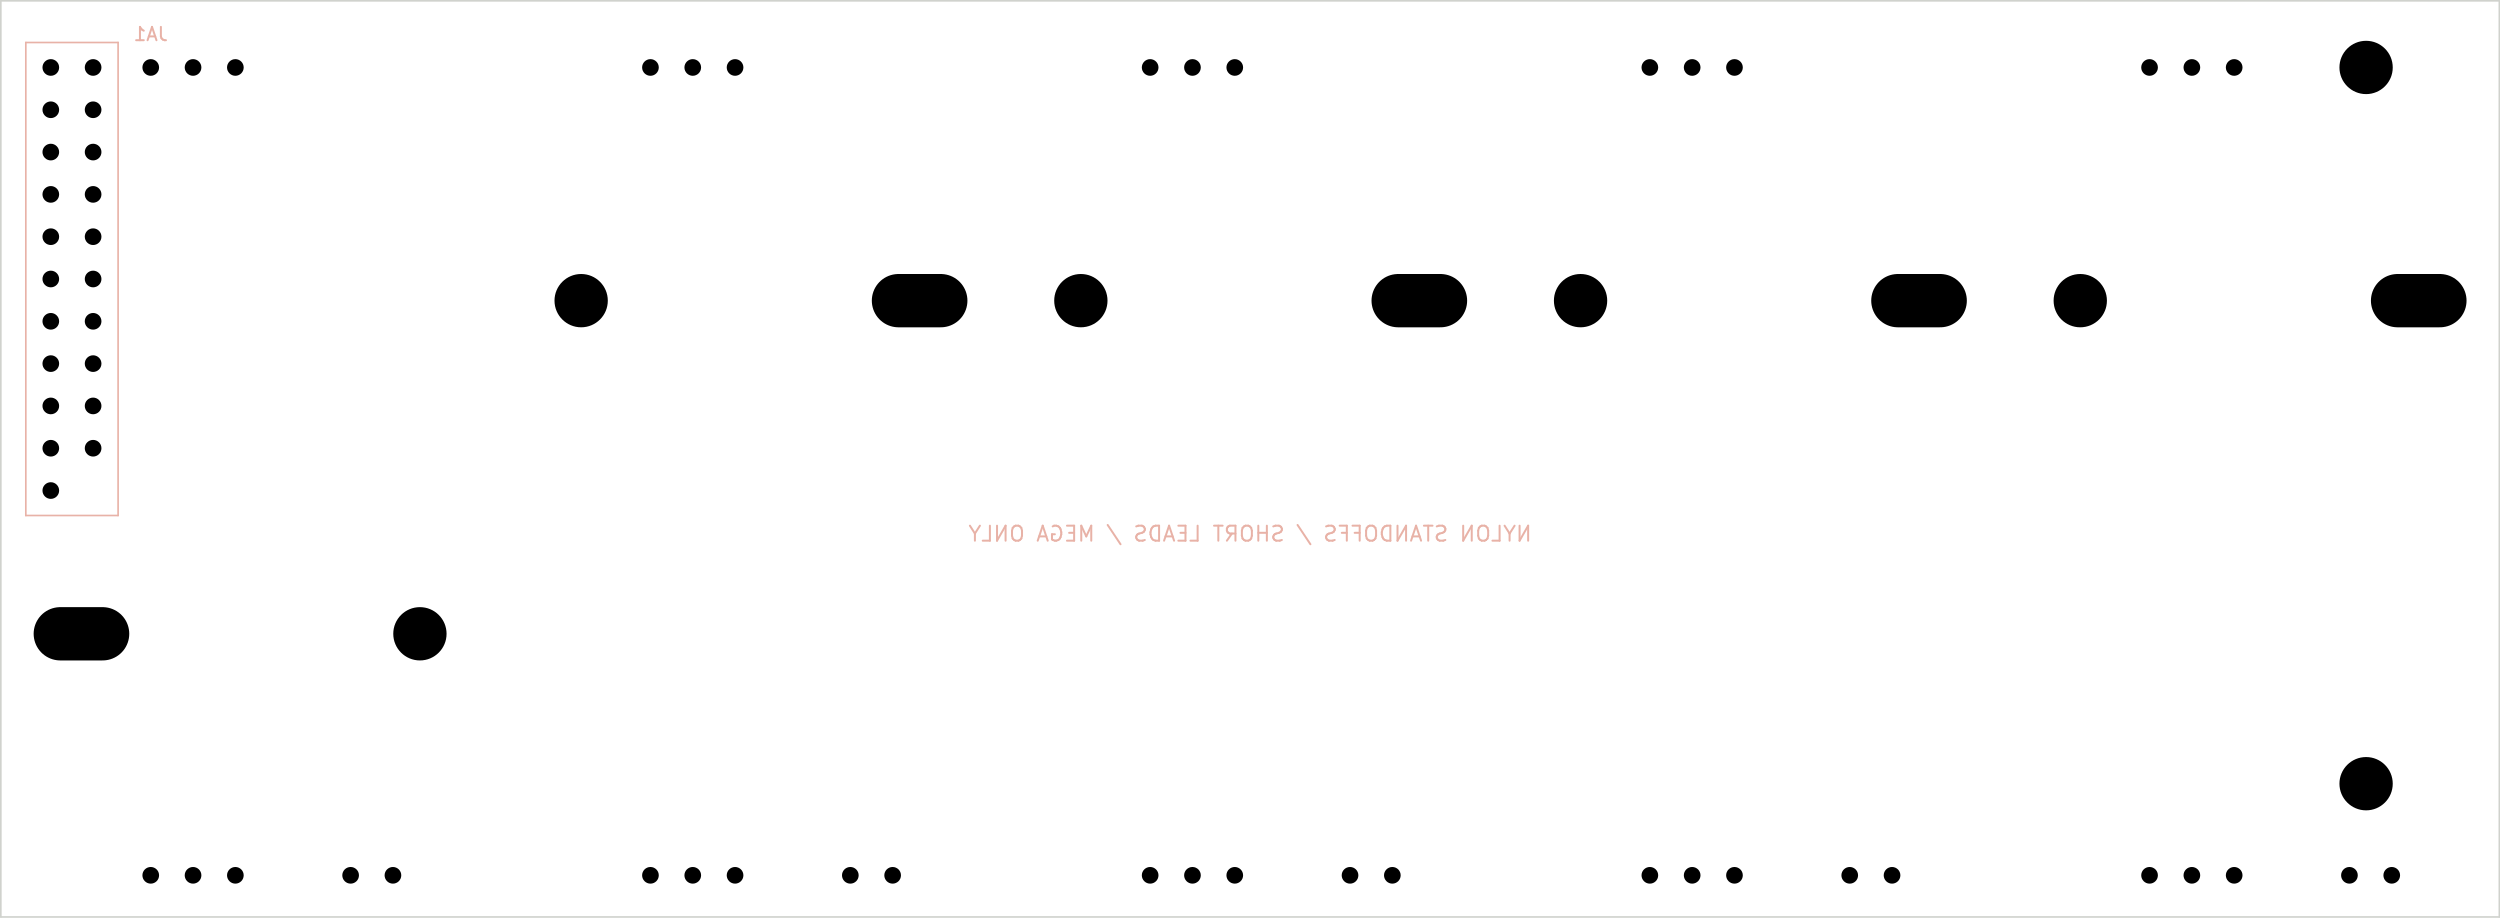
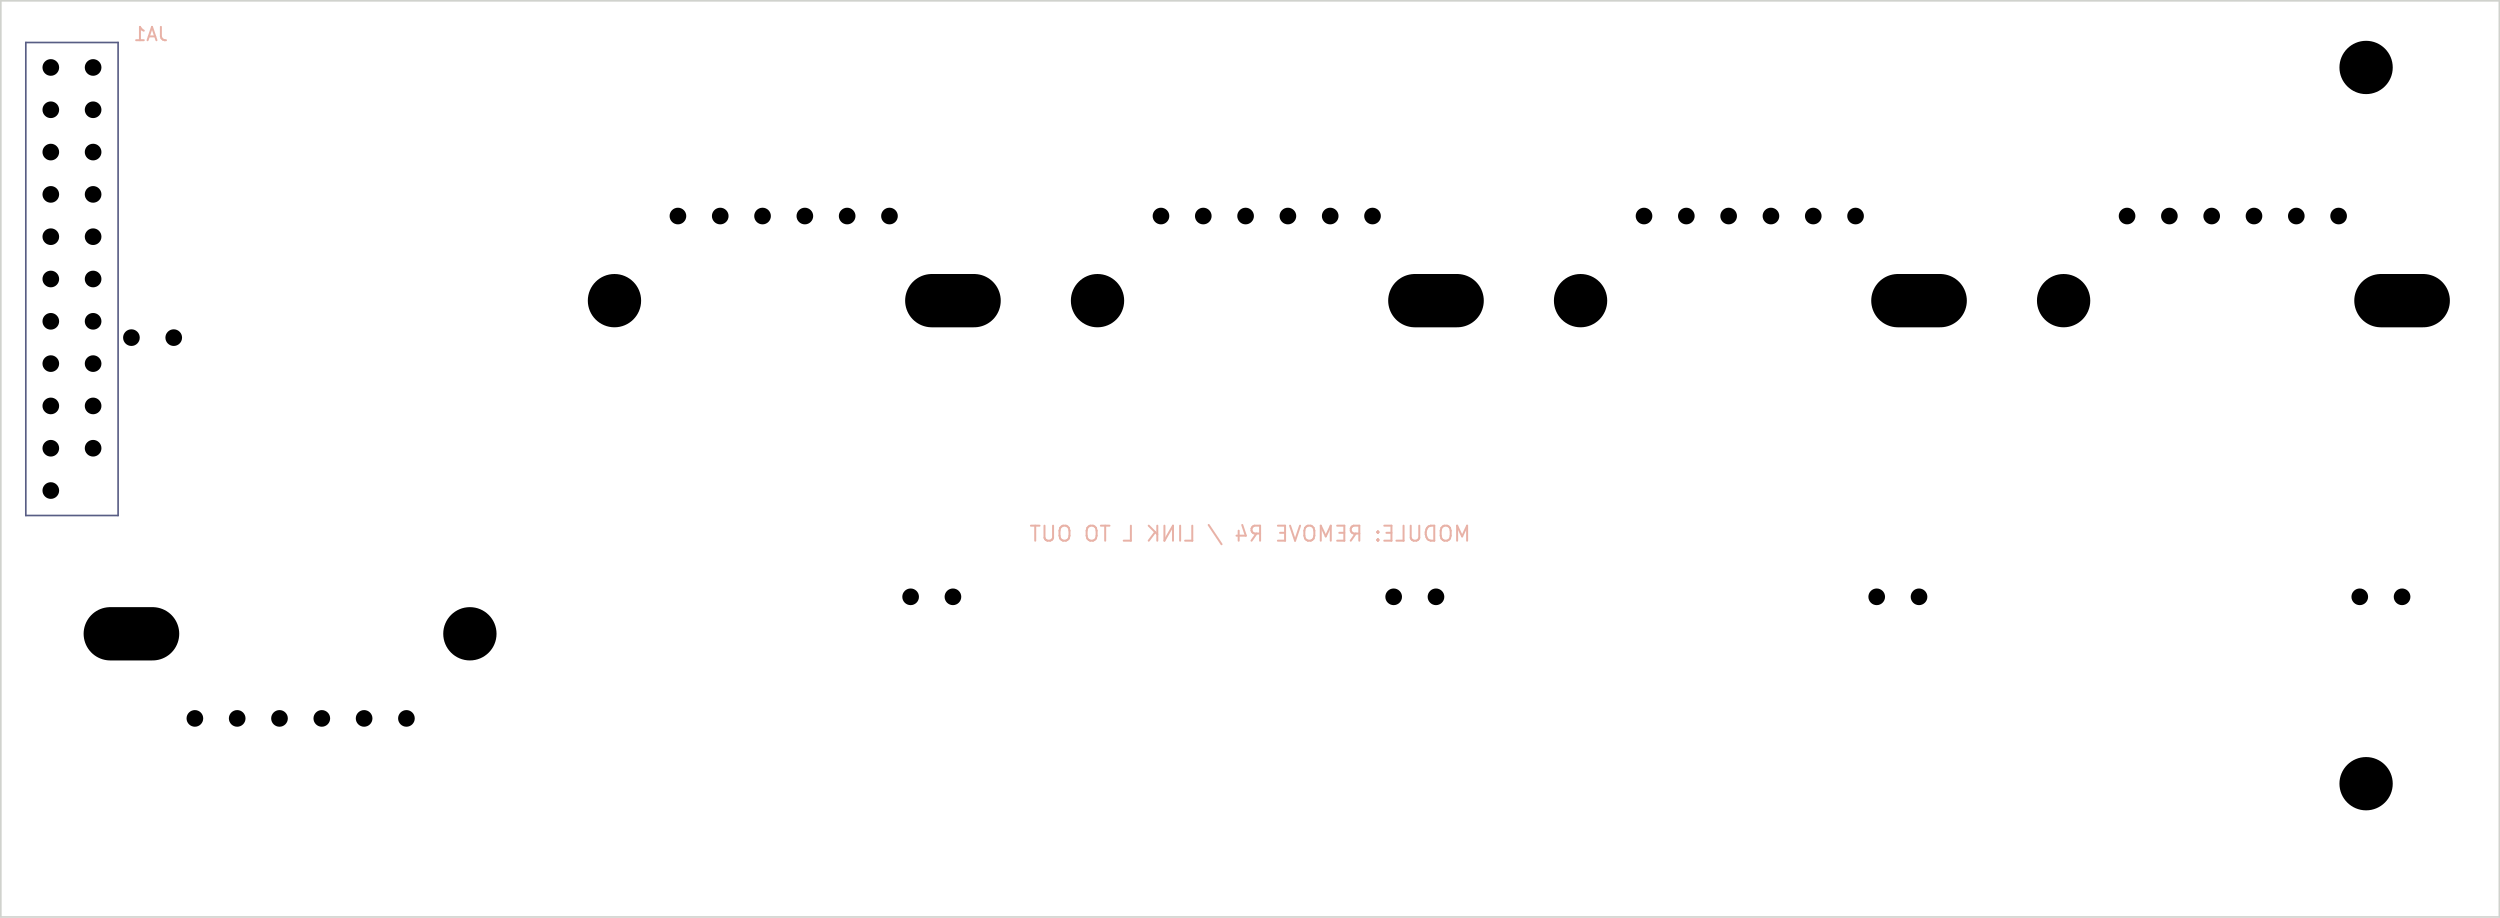
<svg xmlns="http://www.w3.org/2000/svg" version="1.1" width="150.089mm" height="55.093mm" viewBox="0 0 150.089 55.093">
  <g style="fill:#000000; fill-opacity:1;stroke:#000000; stroke-opacity:1; stroke-linecap:round; stroke-linejoin:round;" transform="translate(0 0) scale(1 1)">
</g>
+   <g style="fill:none;  stroke:#585D84; stroke-width:0.1; stroke-opacity:1;  stroke-linecap:round; stroke-linejoin:round;">
+     <path d="M1.55 2.55 L7.09 2.55 " />
+     <path d="M1.55 30.95 L1.55 2.55 " />
+     <path d="M7.09 2.55 L7.09 30.95 " />
+     <path d="M7.09 30.95 L1.55 30.95 " />
+   </g>
  <g style="fill:none;  stroke:#E8B2A7; stroke-width:0.12; stroke-opacity:1;  stroke-linecap:round; stroke-linejoin:round;">
-     <text x="75.05" y="32.5" transform="scale(-1 1) translate(-150.1 0)" textLength="33.994" font-size="1.2" lengthAdjust="spacingAndGlyphs" text-anchor="middle" opacity="0" stroke-opacity="0">NYLON STANDOFFS / SHORT LEADS / MEGA ONLY</text>
+     <text x="75.05" y="32.5" transform="scale(-1 1) translate(-150.1 0)" textLength="26.666" font-size="1.2" lengthAdjust="spacingAndGlyphs" text-anchor="middle" opacity="0" stroke-opacity="0">MODULE: REMOVE R4 / LINK L TO OUT</text>
    <g class="stroked-text">
-       <path d="M91.743 32.46 L91.743 31.56 " />
-       <path d="M91.743 31.56 L91.229 32.46 " />
-       <path d="M91.229 32.46 L91.229 31.56 " />
-       <path d="M90.629 32.032 L90.629 32.46 " />
-       <path d="M90.929 31.56 L90.629 32.032 " />
-       <path d="M90.629 32.032 L90.329 31.56 " />
-       <path d="M89.6 32.46 L90.029 32.46 " />
-       <path d="M90.029 32.46 L90.029 31.56 " />
-       <path d="M89.129 31.56 L88.957 31.56 " />
-       <path d="M88.957 31.56 L88.871 31.603 " />
-       <path d="M88.871 31.603 L88.786 31.689 " />
-       <path d="M88.786 31.689 L88.743 31.86 " />
-       <path d="M88.743 31.86 L88.743 32.16 " />
-       <path d="M88.743 32.16 L88.786 32.331 " />
-       <path d="M88.786 32.331 L88.871 32.417 " />
-       <path d="M88.871 32.417 L88.957 32.46 " />
-       <path d="M88.957 32.46 L89.129 32.46 " />
-       <path d="M89.129 32.46 L89.214 32.417 " />
-       <path d="M89.214 32.417 L89.3 32.331 " />
-       <path d="M89.3 32.331 L89.343 32.16 " />
-       <path d="M89.343 32.16 L89.343 31.86 " />
-       <path d="M89.343 31.86 L89.3 31.689 " />
-       <path d="M89.3 31.689 L89.214 31.603 " />
-       <path d="M89.214 31.603 L89.129 31.56 " />
-       <path d="M88.357 32.46 L88.357 31.56 " />
-       <path d="M88.357 31.56 L87.843 32.46 " />
-       <path d="M87.843 32.46 L87.843 31.56 " />
-       <path d="M86.771 32.417 L86.643 32.46 " />
-       <path d="M86.643 32.46 L86.429 32.46 " />
-       <path d="M86.429 32.46 L86.343 32.417 " />
-       <path d="M86.343 32.417 L86.3 32.374 " />
-       <path d="M86.3 32.374 L86.257 32.289 " />
-       <path d="M86.257 32.289 L86.257 32.203 " />
-       <path d="M86.257 32.203 L86.3 32.117 " />
-       <path d="M86.3 32.117 L86.343 32.074 " />
-       <path d="M86.343 32.074 L86.429 32.032 " />
-       <path d="M86.429 32.032 L86.6 31.989 " />
-       <path d="M86.6 31.989 L86.686 31.946 " />
-       <path d="M86.686 31.946 L86.729 31.903 " />
-       <path d="M86.729 31.903 L86.771 31.817 " />
-       <path d="M86.771 31.817 L86.771 31.732 " />
-       <path d="M86.771 31.732 L86.729 31.646 " />
-       <path d="M86.729 31.646 L86.686 31.603 " />
-       <path d="M86.686 31.603 L86.6 31.56 " />
-       <path d="M86.6 31.56 L86.386 31.56 " />
-       <path d="M86.386 31.56 L86.257 31.603 " />
-       <path d="M86 31.56 L85.486 31.56 " />
-       <path d="M85.743 32.46 L85.743 31.56 " />
-       <path d="M85.229 32.203 L84.8 32.203 " />
-       <path d="M85.314 32.46 L85.014 31.56 " />
-       <path d="M85.014 31.56 L84.714 32.46 " />
-       <path d="M84.414 32.46 L84.414 31.56 " />
-       <path d="M84.414 31.56 L83.9 32.46 " />
-       <path d="M83.9 32.46 L83.9 31.56 " />
-       <path d="M83.471 32.46 L83.471 31.56 " />
-       <path d="M83.471 31.56 L83.257 31.56 " />
-       <path d="M83.257 31.56 L83.129 31.603 " />
-       <path d="M83.129 31.603 L83.043 31.689 " />
-       <path d="M83.043 31.689 L83 31.774 " />
-       <path d="M83 31.774 L82.957 31.946 " />
-       <path d="M82.957 31.946 L82.957 32.074 " />
-       <path d="M82.957 32.074 L83 32.246 " />
-       <path d="M83 32.246 L83.043 32.331 " />
-       <path d="M83.043 32.331 L83.129 32.417 " />
-       <path d="M83.129 32.417 L83.257 32.46 " />
-       <path d="M83.257 32.46 L83.471 32.46 " />
-       <path d="M82.4 31.56 L82.229 31.56 " />
-       <path d="M82.229 31.56 L82.143 31.603 " />
-       <path d="M82.143 31.603 L82.057 31.689 " />
-       <path d="M82.057 31.689 L82.014 31.86 " />
-       <path d="M82.014 31.86 L82.014 32.16 " />
-       <path d="M82.014 32.16 L82.057 32.331 " />
-       <path d="M82.057 32.331 L82.143 32.417 " />
-       <path d="M82.143 32.417 L82.229 32.46 " />
-       <path d="M82.229 32.46 L82.4 32.46 " />
-       <path d="M82.4 32.46 L82.486 32.417 " />
-       <path d="M82.486 32.417 L82.571 32.331 " />
-       <path d="M82.571 32.331 L82.614 32.16 " />
-       <path d="M82.614 32.16 L82.614 31.86 " />
-       <path d="M82.614 31.86 L82.571 31.689 " />
-       <path d="M82.571 31.689 L82.486 31.603 " />
-       <path d="M82.486 31.603 L82.4 31.56 " />
-       <path d="M81.329 31.989 L81.629 31.989 " />
-       <path d="M81.629 32.46 L81.629 31.56 " />
-       <path d="M81.629 31.56 L81.2 31.56 " />
-       <path d="M80.557 31.989 L80.857 31.989 " />
-       <path d="M80.857 32.46 L80.857 31.56 " />
-       <path d="M80.857 31.56 L80.429 31.56 " />
-       <path d="M80.129 32.417 L80 32.46 " />
-       <path d="M80 32.46 L79.786 32.46 " />
-       <path d="M79.786 32.46 L79.7 32.417 " />
-       <path d="M79.7 32.417 L79.657 32.374 " />
-       <path d="M79.657 32.374 L79.614 32.289 " />
-       <path d="M79.614 32.289 L79.614 32.203 " />
-       <path d="M79.614 32.203 L79.657 32.117 " />
-       <path d="M79.657 32.117 L79.7 32.074 " />
-       <path d="M79.7 32.074 L79.786 32.032 " />
-       <path d="M79.786 32.032 L79.957 31.989 " />
-       <path d="M79.957 31.989 L80.043 31.946 " />
-       <path d="M80.043 31.946 L80.086 31.903 " />
-       <path d="M80.086 31.903 L80.129 31.817 " />
-       <path d="M80.129 31.817 L80.129 31.732 " />
-       <path d="M80.129 31.732 L80.086 31.646 " />
-       <path d="M80.086 31.646 L80.043 31.603 " />
-       <path d="M80.043 31.603 L79.957 31.56 " />
-       <path d="M79.957 31.56 L79.743 31.56 " />
-       <path d="M79.743 31.56 L79.614 31.603 " />
-       <path d="M77.9 31.517 L78.671 32.674 " />
-       <path d="M76.957 32.417 L76.829 32.46 " />
-       <path d="M76.829 32.46 L76.614 32.46 " />
-       <path d="M76.614 32.46 L76.529 32.417 " />
-       <path d="M76.529 32.417 L76.486 32.374 " />
-       <path d="M76.486 32.374 L76.443 32.289 " />
-       <path d="M76.443 32.289 L76.443 32.203 " />
-       <path d="M76.443 32.203 L76.486 32.117 " />
-       <path d="M76.486 32.117 L76.529 32.074 " />
-       <path d="M76.529 32.074 L76.614 32.032 " />
-       <path d="M76.614 32.032 L76.786 31.989 " />
-       <path d="M76.786 31.989 L76.871 31.946 " />
-       <path d="M76.871 31.946 L76.914 31.903 " />
-       <path d="M76.914 31.903 L76.957 31.817 " />
-       <path d="M76.957 31.817 L76.957 31.732 " />
-       <path d="M76.957 31.732 L76.914 31.646 " />
-       <path d="M76.914 31.646 L76.871 31.603 " />
-       <path d="M76.871 31.603 L76.786 31.56 " />
-       <path d="M76.786 31.56 L76.571 31.56 " />
-       <path d="M76.571 31.56 L76.443 31.603 " />
-       <path d="M76.057 32.46 L76.057 31.56 " />
-       <path d="M76.057 31.989 L75.543 31.989 " />
-       <path d="M75.543 32.46 L75.543 31.56 " />
-       <path d="M74.943 31.56 L74.771 31.56 " />
-       <path d="M74.771 31.56 L74.686 31.603 " />
-       <path d="M74.686 31.603 L74.6 31.689 " />
-       <path d="M74.6 31.689 L74.557 31.86 " />
-       <path d="M74.557 31.86 L74.557 32.16 " />
-       <path d="M74.557 32.16 L74.6 32.331 " />
-       <path d="M74.6 32.331 L74.686 32.417 " />
-       <path d="M74.686 32.417 L74.771 32.46 " />
-       <path d="M74.771 32.46 L74.943 32.46 " />
-       <path d="M74.943 32.46 L75.029 32.417 " />
-       <path d="M75.029 32.417 L75.114 32.331 " />
-       <path d="M75.114 32.331 L75.157 32.16 " />
-       <path d="M75.157 32.16 L75.157 31.86 " />
-       <path d="M75.157 31.86 L75.114 31.689 " />
-       <path d="M75.114 31.689 L75.029 31.603 " />
-       <path d="M75.029 31.603 L74.943 31.56 " />
-       <path d="M73.657 32.46 L73.957 32.032 " />
-       <path d="M74.171 32.46 L74.171 31.56 " />
-       <path d="M74.171 31.56 L73.829 31.56 " />
-       <path d="M73.829 31.56 L73.743 31.603 " />
-       <path d="M73.743 31.603 L73.7 31.646 " />
-       <path d="M73.7 31.646 L73.657 31.732 " />
-       <path d="M73.657 31.732 L73.657 31.86 " />
-       <path d="M73.657 31.86 L73.7 31.946 " />
-       <path d="M73.7 31.946 L73.743 31.989 " />
-       <path d="M73.743 31.989 L73.829 32.032 " />
-       <path d="M73.829 32.032 L74.171 32.032 " />
-       <path d="M73.4 31.56 L72.886 31.56 " />
-       <path d="M73.143 32.46 L73.143 31.56 " />
-       <path d="M71.471 32.46 L71.9 32.46 " />
-       <path d="M71.9 32.46 L71.9 31.56 " />
-       <path d="M71.171 31.989 L70.871 31.989 " />
-       <path d="M70.743 32.46 L71.171 32.46 " />
-       <path d="M71.171 32.46 L71.171 31.56 " />
-       <path d="M71.171 31.56 L70.743 31.56 " />
-       <path d="M70.4 32.203 L69.971 32.203 " />
-       <path d="M70.486 32.46 L70.186 31.56 " />
-       <path d="M70.186 31.56 L69.886 32.46 " />
-       <path d="M69.586 32.46 L69.586 31.56 " />
-       <path d="M69.586 31.56 L69.371 31.56 " />
-       <path d="M69.371 31.56 L69.243 31.603 " />
-       <path d="M69.243 31.603 L69.157 31.689 " />
-       <path d="M69.157 31.689 L69.114 31.774 " />
-       <path d="M69.114 31.774 L69.071 31.946 " />
-       <path d="M69.071 31.946 L69.071 32.074 " />
-       <path d="M69.071 32.074 L69.114 32.246 " />
-       <path d="M69.114 32.246 L69.157 32.331 " />
-       <path d="M69.157 32.331 L69.243 32.417 " />
-       <path d="M69.243 32.417 L69.371 32.46 " />
-       <path d="M69.371 32.46 L69.586 32.46 " />
-       <path d="M68.729 32.417 L68.6 32.46 " />
-       <path d="M68.6 32.46 L68.386 32.46 " />
-       <path d="M68.386 32.46 L68.3 32.417 " />
-       <path d="M68.3 32.417 L68.257 32.374 " />
-       <path d="M68.257 32.374 L68.214 32.289 " />
-       <path d="M68.214 32.289 L68.214 32.203 " />
-       <path d="M68.214 32.203 L68.257 32.117 " />
-       <path d="M68.257 32.117 L68.3 32.074 " />
-       <path d="M68.3 32.074 L68.386 32.032 " />
-       <path d="M68.386 32.032 L68.557 31.989 " />
-       <path d="M68.557 31.989 L68.643 31.946 " />
-       <path d="M68.643 31.946 L68.686 31.903 " />
-       <path d="M68.686 31.903 L68.729 31.817 " />
-       <path d="M68.729 31.817 L68.729 31.732 " />
-       <path d="M68.729 31.732 L68.686 31.646 " />
-       <path d="M68.686 31.646 L68.643 31.603 " />
-       <path d="M68.643 31.603 L68.557 31.56 " />
-       <path d="M68.557 31.56 L68.343 31.56 " />
-       <path d="M68.343 31.56 L68.214 31.603 " />
-       <path d="M66.5 31.517 L67.271 32.674 " />
-       <path d="M65.514 32.46 L65.514 31.56 " />
-       <path d="M65.514 31.56 L65.214 32.203 " />
-       <path d="M65.214 32.203 L64.914 31.56 " />
-       <path d="M64.914 31.56 L64.914 32.46 " />
-       <path d="M64.486 31.989 L64.186 31.989 " />
-       <path d="M64.057 32.46 L64.486 32.46 " />
-       <path d="M64.486 32.46 L64.486 31.56 " />
-       <path d="M64.486 31.56 L64.057 31.56 " />
-       <path d="M63.2 31.603 L63.286 31.56 " />
-       <path d="M63.286 31.56 L63.414 31.56 " />
-       <path d="M63.414 31.56 L63.543 31.603 " />
-       <path d="M63.543 31.603 L63.629 31.689 " />
-       <path d="M63.629 31.689 L63.671 31.774 " />
-       <path d="M63.671 31.774 L63.714 31.946 " />
-       <path d="M63.714 31.946 L63.714 32.074 " />
-       <path d="M63.714 32.074 L63.671 32.246 " />
-       <path d="M63.671 32.246 L63.629 32.331 " />
-       <path d="M63.629 32.331 L63.543 32.417 " />
-       <path d="M63.543 32.417 L63.414 32.46 " />
-       <path d="M63.414 32.46 L63.329 32.46 " />
-       <path d="M63.329 32.46 L63.2 32.417 " />
-       <path d="M63.2 32.417 L63.157 32.374 " />
-       <path d="M63.157 32.374 L63.157 32.074 " />
-       <path d="M63.157 32.074 L63.329 32.074 " />
-       <path d="M62.814 32.203 L62.386 32.203 " />
-       <path d="M62.9 32.46 L62.6 31.56 " />
-       <path d="M62.6 31.56 L62.3 32.46 " />
-       <path d="M61.143 31.56 L60.971 31.56 " />
-       <path d="M60.971 31.56 L60.886 31.603 " />
-       <path d="M60.886 31.603 L60.8 31.689 " />
-       <path d="M60.8 31.689 L60.757 31.86 " />
-       <path d="M60.757 31.86 L60.757 32.16 " />
-       <path d="M60.757 32.16 L60.8 32.331 " />
-       <path d="M60.8 32.331 L60.886 32.417 " />
-       <path d="M60.886 32.417 L60.971 32.46 " />
-       <path d="M60.971 32.46 L61.143 32.46 " />
-       <path d="M61.143 32.46 L61.229 32.417 " />
-       <path d="M61.229 32.417 L61.314 32.331 " />
-       <path d="M61.314 32.331 L61.357 32.16 " />
-       <path d="M61.357 32.16 L61.357 31.86 " />
-       <path d="M61.357 31.86 L61.314 31.689 " />
-       <path d="M61.314 31.689 L61.229 31.603 " />
-       <path d="M61.229 31.603 L61.143 31.56 " />
-       <path d="M60.371 32.46 L60.371 31.56 " />
-       <path d="M60.371 31.56 L59.857 32.46 " />
-       <path d="M59.857 32.46 L59.857 31.56 " />
-       <path d="M59 32.46 L59.429 32.46 " />
-       <path d="M59.429 32.46 L59.429 31.56 " />
-       <path d="M58.529 32.032 L58.529 32.46 " />
-       <path d="M58.829 31.56 L58.529 32.032 " />
-       <path d="M58.529 32.032 L58.229 31.56 " />
+       <path d="M88.079 32.46 L88.079 31.56 " />
+       <path d="M88.079 31.56 L87.779 32.203 " />
+       <path d="M87.779 32.203 L87.479 31.56 " />
+       <path d="M87.479 31.56 L87.479 32.46 " />
+       <path d="M86.879 31.56 L86.707 31.56 " />
+       <path d="M86.707 31.56 L86.621 31.603 " />
+       <path d="M86.621 31.603 L86.536 31.689 " />
+       <path d="M86.536 31.689 L86.493 31.86 " />
+       <path d="M86.493 31.86 L86.493 32.16 " />
+       <path d="M86.493 32.16 L86.536 32.331 " />
+       <path d="M86.536 32.331 L86.621 32.417 " />
+       <path d="M86.621 32.417 L86.707 32.46 " />
+       <path d="M86.707 32.46 L86.879 32.46 " />
+       <path d="M86.879 32.46 L86.964 32.417 " />
+       <path d="M86.964 32.417 L87.05 32.331 " />
+       <path d="M87.05 32.331 L87.093 32.16 " />
+       <path d="M87.093 32.16 L87.093 31.86 " />
+       <path d="M87.093 31.86 L87.05 31.689 " />
+       <path d="M87.05 31.689 L86.964 31.603 " />
+       <path d="M86.964 31.603 L86.879 31.56 " />
+       <path d="M86.107 32.46 L86.107 31.56 " />
+       <path d="M86.107 31.56 L85.893 31.56 " />
+       <path d="M85.893 31.56 L85.764 31.603 " />
+       <path d="M85.764 31.603 L85.679 31.689 " />
+       <path d="M85.679 31.689 L85.636 31.774 " />
+       <path d="M85.636 31.774 L85.593 31.946 " />
+       <path d="M85.593 31.946 L85.593 32.074 " />
+       <path d="M85.593 32.074 L85.636 32.246 " />
+       <path d="M85.636 32.246 L85.679 32.331 " />
+       <path d="M85.679 32.331 L85.764 32.417 " />
+       <path d="M85.764 32.417 L85.893 32.46 " />
+       <path d="M85.893 32.46 L86.107 32.46 " />
+       <path d="M85.207 31.56 L85.207 32.289 " />
+       <path d="M85.207 32.289 L85.164 32.374 " />
+       <path d="M85.164 32.374 L85.121 32.417 " />
+       <path d="M85.121 32.417 L85.036 32.46 " />
+       <path d="M85.036 32.46 L84.864 32.46 " />
+       <path d="M84.864 32.46 L84.779 32.417 " />
+       <path d="M84.779 32.417 L84.736 32.374 " />
+       <path d="M84.736 32.374 L84.693 32.289 " />
+       <path d="M84.693 32.289 L84.693 31.56 " />
+       <path d="M83.836 32.46 L84.264 32.46 " />
+       <path d="M84.264 32.46 L84.264 31.56 " />
+       <path d="M83.536 31.989 L83.236 31.989 " />
+       <path d="M83.107 32.46 L83.536 32.46 " />
+       <path d="M83.536 32.46 L83.536 31.56 " />
+       <path d="M83.536 31.56 L83.107 31.56 " />
+       <path d="M82.721 32.374 L82.679 32.417 " />
+       <path d="M82.679 32.417 L82.721 32.46 " />
+       <path d="M82.721 32.46 L82.764 32.417 " />
+       <path d="M82.764 32.417 L82.721 32.374 " />
+       <path d="M82.721 32.374 L82.721 32.46 " />
+       <path d="M82.721 31.903 L82.679 31.946 " />
+       <path d="M82.679 31.946 L82.721 31.989 " />
+       <path d="M82.721 31.989 L82.764 31.946 " />
+       <path d="M82.764 31.946 L82.721 31.903 " />
+       <path d="M82.721 31.903 L82.721 31.989 " />
+       <path d="M81.093 32.46 L81.393 32.032 " />
+       <path d="M81.607 32.46 L81.607 31.56 " />
+       <path d="M81.607 31.56 L81.264 31.56 " />
+       <path d="M81.264 31.56 L81.179 31.603 " />
+       <path d="M81.179 31.603 L81.136 31.646 " />
+       <path d="M81.136 31.646 L81.093 31.732 " />
+       <path d="M81.093 31.732 L81.093 31.86 " />
+       <path d="M81.093 31.86 L81.136 31.946 " />
+       <path d="M81.136 31.946 L81.179 31.989 " />
+       <path d="M81.179 31.989 L81.264 32.032 " />
+       <path d="M81.264 32.032 L81.607 32.032 " />
+       <path d="M80.707 31.989 L80.407 31.989 " />
+       <path d="M80.279 32.46 L80.707 32.46 " />
+       <path d="M80.707 32.46 L80.707 31.56 " />
+       <path d="M80.707 31.56 L80.279 31.56 " />
+       <path d="M79.893 32.46 L79.893 31.56 " />
+       <path d="M79.893 31.56 L79.593 32.203 " />
+       <path d="M79.593 32.203 L79.293 31.56 " />
+       <path d="M79.293 31.56 L79.293 32.46 " />
+       <path d="M78.693 31.56 L78.521 31.56 " />
+       <path d="M78.521 31.56 L78.436 31.603 " />
+       <path d="M78.436 31.603 L78.35 31.689 " />
+       <path d="M78.35 31.689 L78.307 31.86 " />
+       <path d="M78.307 31.86 L78.307 32.16 " />
+       <path d="M78.307 32.16 L78.35 32.331 " />
+       <path d="M78.35 32.331 L78.436 32.417 " />
+       <path d="M78.436 32.417 L78.521 32.46 " />
+       <path d="M78.521 32.46 L78.693 32.46 " />
+       <path d="M78.693 32.46 L78.779 32.417 " />
+       <path d="M78.779 32.417 L78.864 32.331 " />
+       <path d="M78.864 32.331 L78.907 32.16 " />
+       <path d="M78.907 32.16 L78.907 31.86 " />
+       <path d="M78.907 31.86 L78.864 31.689 " />
+       <path d="M78.864 31.689 L78.779 31.603 " />
+       <path d="M78.779 31.603 L78.693 31.56 " />
+       <path d="M78.05 31.56 L77.75 32.46 " />
+       <path d="M77.75 32.46 L77.45 31.56 " />
+       <path d="M77.15 31.989 L76.85 31.989 " />
+       <path d="M76.721 32.46 L77.15 32.46 " />
+       <path d="M77.15 32.46 L77.15 31.56 " />
+       <path d="M77.15 31.56 L76.721 31.56 " />
+       <path d="M75.136 32.46 L75.436 32.032 " />
+       <path d="M75.65 32.46 L75.65 31.56 " />
+       <path d="M75.65 31.56 L75.307 31.56 " />
+       <path d="M75.307 31.56 L75.221 31.603 " />
+       <path d="M75.221 31.603 L75.179 31.646 " />
+       <path d="M75.179 31.646 L75.136 31.732 " />
+       <path d="M75.136 31.732 L75.136 31.86 " />
+       <path d="M75.136 31.86 L75.179 31.946 " />
+       <path d="M75.179 31.946 L75.221 31.989 " />
+       <path d="M75.221 31.989 L75.307 32.032 " />
+       <path d="M75.307 32.032 L75.65 32.032 " />
+       <path d="M74.364 31.86 L74.364 32.46 " />
+       <path d="M74.579 31.517 L74.793 32.16 " />
+       <path d="M74.793 32.16 L74.236 32.16 " />
+       <path d="M72.564 31.517 L73.336 32.674 " />
+       <path d="M71.15 32.46 L71.579 32.46 " />
+       <path d="M71.579 32.46 L71.579 31.56 " />
+       <path d="M70.85 32.46 L70.85 31.56 " />
+       <path d="M70.421 32.46 L70.421 31.56 " />
+       <path d="M70.421 31.56 L69.907 32.46 " />
+       <path d="M69.907 32.46 L69.907 31.56 " />
+       <path d="M69.479 32.46 L69.479 31.56 " />
+       <path d="M68.964 32.46 L69.35 31.946 " />
+       <path d="M68.964 31.56 L69.479 32.074 " />
+       <path d="M67.464 32.46 L67.893 32.46 " />
+       <path d="M67.893 32.46 L67.893 31.56 " />
+       <path d="M66.607 31.56 L66.093 31.56 " />
+       <path d="M66.35 32.46 L66.35 31.56 " />
+       <path d="M65.621 31.56 L65.45 31.56 " />
+       <path d="M65.45 31.56 L65.364 31.603 " />
+       <path d="M65.364 31.603 L65.279 31.689 " />
+       <path d="M65.279 31.689 L65.236 31.86 " />
+       <path d="M65.236 31.86 L65.236 32.16 " />
+       <path d="M65.236 32.16 L65.279 32.331 " />
+       <path d="M65.279 32.331 L65.364 32.417 " />
+       <path d="M65.364 32.417 L65.45 32.46 " />
+       <path d="M65.45 32.46 L65.621 32.46 " />
+       <path d="M65.621 32.46 L65.707 32.417 " />
+       <path d="M65.707 32.417 L65.793 32.331 " />
+       <path d="M65.793 32.331 L65.836 32.16 " />
+       <path d="M65.836 32.16 L65.836 31.86 " />
+       <path d="M65.836 31.86 L65.793 31.689 " />
+       <path d="M65.793 31.689 L65.707 31.603 " />
+       <path d="M65.707 31.603 L65.621 31.56 " />
+       <path d="M63.993 31.56 L63.821 31.56 " />
+       <path d="M63.821 31.56 L63.736 31.603 " />
+       <path d="M63.736 31.603 L63.65 31.689 " />
+       <path d="M63.65 31.689 L63.607 31.86 " />
+       <path d="M63.607 31.86 L63.607 32.16 " />
+       <path d="M63.607 32.16 L63.65 32.331 " />
+       <path d="M63.65 32.331 L63.736 32.417 " />
+       <path d="M63.736 32.417 L63.821 32.46 " />
+       <path d="M63.821 32.46 L63.993 32.46 " />
+       <path d="M63.993 32.46 L64.079 32.417 " />
+       <path d="M64.079 32.417 L64.164 32.331 " />
+       <path d="M64.164 32.331 L64.207 32.16 " />
+       <path d="M64.207 32.16 L64.207 31.86 " />
+       <path d="M64.207 31.86 L64.164 31.689 " />
+       <path d="M64.164 31.689 L64.079 31.603 " />
+       <path d="M64.079 31.603 L63.993 31.56 " />
+       <path d="M63.221 31.56 L63.221 32.289 " />
+       <path d="M63.221 32.289 L63.179 32.374 " />
+       <path d="M63.179 32.374 L63.136 32.417 " />
+       <path d="M63.136 32.417 L63.05 32.46 " />
+       <path d="M63.05 32.46 L62.879 32.46 " />
+       <path d="M62.879 32.46 L62.793 32.417 " />
+       <path d="M62.793 32.417 L62.75 32.374 " />
+       <path d="M62.75 32.374 L62.707 32.289 " />
+       <path d="M62.707 32.289 L62.707 31.56 " />
+       <path d="M62.407 31.56 L61.893 31.56 " />
+       <path d="M62.15 32.46 L62.15 31.56 " />
    </g>
    <text x="9.05" y="2.45" transform="scale(-1 1) translate(-18.1 0)" textLength="2.257" font-size="1.067" lengthAdjust="spacingAndGlyphs" text-anchor="middle" opacity="0" stroke-opacity="0">JA1</text>
    <g class="stroked-text">
      <path d="M9.659 1.614 L9.659 2.185 " />
      <path d="M9.659 2.185 L9.698 2.3 " />
      <path d="M9.698 2.3 L9.774 2.376 " />
      <path d="M9.774 2.376 L9.888 2.414 " />
      <path d="M9.888 2.414 L9.964 2.414 " />
      <path d="M9.317 2.185 L8.936 2.185 " />
      <path d="M9.393 2.414 L9.126 1.614 " />
      <path d="M9.126 1.614 L8.86 2.414 " />
      <path d="M8.174 2.414 L8.631 2.414 " />
      <path d="M8.402 2.414 L8.402 1.614 " />
      <path d="M8.402 1.614 L8.479 1.728 " />
      <path d="M8.479 1.728 L8.555 1.804 " />
      <path d="M8.555 1.804 L8.631 1.842 " />
    </g>
  </g>
-   <g style="fill:none;  stroke:#E8B2A7; stroke-width:0.1; stroke-opacity:1;  stroke-linecap:round; stroke-linejoin:round;">
-     <path d="M1.55 2.55 L7.09 2.55 " />
-     <path d="M1.55 30.95 L1.55 2.55 " />
-     <path d="M7.09 2.55 L7.09 30.95 " />
-     <path d="M7.09 30.95 L1.55 30.95 " />
-   </g>
  <g style="fill:none;  stroke:#D0D2CD; stroke-width:0.1; stroke-opacity:1;  stroke-linecap:round; stroke-linejoin:round;">
    <path d="M0.05 55.05 L0.05 0.05 " />
    <path d="M150.05 55.05 L0.05 55.05 " />
    <path d="M0.05 0.05 L150.05 0.05 " />
    <path d="M150.05 0.05 L150.05 55.05 " />
  </g>
  <g style="fill:#000000; fill-opacity:1; stroke:none;">
-     <circle cx="99.05" cy="52.55" r="0.5" />
-   </g>
-   <g style="fill:#000000; fill-opacity:1; stroke:none;">
-     <circle cx="101.59" cy="52.55" r="0.5" />
-   </g>
-   <g style="fill:#000000; fill-opacity:1; stroke:none;">
-     <circle cx="104.13" cy="52.55" r="0.5" />
-   </g>
-   <g style="fill:#000000; fill-opacity:1; stroke:none;">
-     <circle cx="39.05" cy="52.55" r="0.5" />
-   </g>
-   <g style="fill:#000000; fill-opacity:1; stroke:none;">
-     <circle cx="41.59" cy="52.55" r="0.5" />
-   </g>
-   <g style="fill:#000000; fill-opacity:1; stroke:none;">
-     <circle cx="44.13" cy="52.55" r="0.5" />
-   </g>
-   <g style="fill:#000000; fill-opacity:1; stroke:none;">
-     <circle cx="9.05" cy="4.05" r="0.5" />
-   </g>
-   <g style="fill:#000000; fill-opacity:1; stroke:none;">
-     <circle cx="11.59" cy="4.05" r="0.5" />
-   </g>
-   <g style="fill:#000000; fill-opacity:1; stroke:none;">
-     <circle cx="14.13" cy="4.05" r="0.5" />
-   </g>
-   <g style="fill:#000000; fill-opacity:1; stroke:none;">
-     <circle cx="129.05" cy="52.55" r="0.5" />
-   </g>
-   <g style="fill:#000000; fill-opacity:1; stroke:none;">
-     <circle cx="131.59" cy="52.55" r="0.5" />
-   </g>
-   <g style="fill:#000000; fill-opacity:1; stroke:none;">
-     <circle cx="134.13" cy="52.55" r="0.5" />
-   </g>
-   <g style="fill:#000000; fill-opacity:1; stroke:none;">
-     <circle cx="142.05" cy="4.05" r="1.6" />
-   </g>
-   <g style="fill:#000000; fill-opacity:1; stroke:none;">
-     <circle cx="21.05" cy="52.55" r="0.5" />
-   </g>
-   <g style="fill:#000000; fill-opacity:1; stroke:none;">
-     <circle cx="23.59" cy="52.55" r="0.5" />
-   </g>
-   <g style="fill:#000000; fill-opacity:1; stroke:none;">
-     <circle cx="142.05" cy="47.05" r="1.6" />
-   </g>
-   <g style="fill:#000000; fill-opacity:1; stroke:none;">
-     <circle cx="69.05" cy="4.05" r="0.5" />
-   </g>
-   <g style="fill:#000000; fill-opacity:1; stroke:none;">
-     <circle cx="71.59" cy="4.05" r="0.5" />
-   </g>
-   <g style="fill:#000000; fill-opacity:1; stroke:none;">
-     <circle cx="74.13" cy="4.05" r="0.5" />
-   </g>
-   <g style="fill:#000000; fill-opacity:1; stroke:none;">
-     <circle cx="129.05" cy="4.05" r="0.5" />
-   </g>
-   <g style="fill:#000000; fill-opacity:1; stroke:none;">
-     <circle cx="131.59" cy="4.05" r="0.5" />
-   </g>
-   <g style="fill:#000000; fill-opacity:1; stroke:none;">
-     <circle cx="134.13" cy="4.05" r="0.5" />
-   </g>
-   <g style="fill:#000000; fill-opacity:1; stroke:none;">
-     <circle cx="9.05" cy="52.55" r="0.5" />
-   </g>
-   <g style="fill:#000000; fill-opacity:1; stroke:none;">
-     <circle cx="11.59" cy="52.55" r="0.5" />
-   </g>
-   <g style="fill:#000000; fill-opacity:1; stroke:none;">
-     <circle cx="14.13" cy="52.55" r="0.5" />
-   </g>
-   <g style="fill:#000000; fill-opacity:1; stroke:none;">
-     <circle cx="51.05" cy="52.55" r="0.5" />
-   </g>
-   <g style="fill:#000000; fill-opacity:1; stroke:none;">
-     <circle cx="53.59" cy="52.55" r="0.5" />
-   </g>
-   <g style="fill:#000000; fill-opacity:1; stroke:none;">
-     <circle cx="141.05" cy="52.55" r="0.5" />
-   </g>
-   <g style="fill:#000000; fill-opacity:1; stroke:none;">
-     <circle cx="143.59" cy="52.55" r="0.5" />
-   </g>
-   <g style="fill:#000000; fill-opacity:1; stroke:none;">
-     <circle cx="39.05" cy="4.05" r="0.5" />
-   </g>
-   <g style="fill:#000000; fill-opacity:1; stroke:none;">
-     <circle cx="41.59" cy="4.05" r="0.5" />
-   </g>
-   <g style="fill:#000000; fill-opacity:1; stroke:none;">
-     <circle cx="44.13" cy="4.05" r="0.5" />
-   </g>
-   <g style="fill:#000000; fill-opacity:1; stroke:none;">
-     <circle cx="64.89" cy="18.05" r="1.6" />
-   </g>
-   <g style="fill:none;  stroke:#000000; stroke-width:3.2; stroke-opacity:1;  stroke-linecap:round; stroke-linejoin:round;">
-     <path d="M83.94 18.05 L86.48 18.05 " />
-   </g>
-   <g style="fill:#000000; fill-opacity:1; stroke:none;">
    <circle cx="94.89" cy="18.05" r="1.6" />
  </g>
  <g style="fill:none;  stroke:#000000; stroke-width:3.2; stroke-opacity:1;  stroke-linecap:round; stroke-linejoin:round;">
    <path d="M113.94 18.05 L116.48 18.05 " />
  </g>
  <g style="fill:#000000; fill-opacity:1; stroke:none;">
-     <circle cx="81.05" cy="52.55" r="0.5" />
-   </g>
-   <g style="fill:#000000; fill-opacity:1; stroke:none;">
-     <circle cx="83.59" cy="52.55" r="0.5" />
-   </g>
-   <g style="fill:#000000; fill-opacity:1; stroke:none;">
-     <circle cx="111.05" cy="52.55" r="0.5" />
-   </g>
-   <g style="fill:#000000; fill-opacity:1; stroke:none;">
-     <circle cx="113.59" cy="52.55" r="0.5" />
-   </g>
-   <g style="fill:#000000; fill-opacity:1; stroke:none;">
-     <circle cx="99.05" cy="4.05" r="0.5" />
-   </g>
-   <g style="fill:#000000; fill-opacity:1; stroke:none;">
-     <circle cx="101.59" cy="4.05" r="0.5" />
-   </g>
-   <g style="fill:#000000; fill-opacity:1; stroke:none;">
-     <circle cx="104.13" cy="4.05" r="0.5" />
-   </g>
-   <g style="fill:#000000; fill-opacity:1; stroke:none;">
-     <circle cx="124.89" cy="18.05" r="1.6" />
+     <circle cx="98.7" cy="12.97" r="0.5" />
+   </g>
+   <g style="fill:#000000; fill-opacity:1; stroke:none;">
+     <circle cx="101.24" cy="12.97" r="0.5" />
+   </g>
+   <g style="fill:#000000; fill-opacity:1; stroke:none;">
+     <circle cx="103.78" cy="12.97" r="0.5" />
+   </g>
+   <g style="fill:#000000; fill-opacity:1; stroke:none;">
+     <circle cx="106.32" cy="12.97" r="0.5" />
+   </g>
+   <g style="fill:#000000; fill-opacity:1; stroke:none;">
+     <circle cx="108.86" cy="12.97" r="0.5" />
+   </g>
+   <g style="fill:#000000; fill-opacity:1; stroke:none;">
+     <circle cx="111.4" cy="12.97" r="0.5" />
+   </g>
+   <g style="fill:#000000; fill-opacity:1; stroke:none;">
+     <circle cx="112.67" cy="35.83" r="0.5" />
+   </g>
+   <g style="fill:#000000; fill-opacity:1; stroke:none;">
+     <circle cx="115.21" cy="35.83" r="0.5" />
+   </g>
+   <g style="fill:#000000; fill-opacity:1; stroke:none;">
+     <circle cx="65.89" cy="18.05" r="1.6" />
  </g>
  <g style="fill:none;  stroke:#000000; stroke-width:3.2; stroke-opacity:1;  stroke-linecap:round; stroke-linejoin:round;">
-     <path d="M143.94 18.05 L146.48 18.05 " />
-   </g>
-   <g style="fill:#000000; fill-opacity:1; stroke:none;">
-     <circle cx="25.21" cy="38.05" r="1.6" />
+     <path d="M84.94 18.05 L87.48 18.05 " />
+   </g>
+   <g style="fill:#000000; fill-opacity:1; stroke:none;">
+     <circle cx="69.7" cy="12.97" r="0.5" />
+   </g>
+   <g style="fill:#000000; fill-opacity:1; stroke:none;">
+     <circle cx="72.24" cy="12.97" r="0.5" />
+   </g>
+   <g style="fill:#000000; fill-opacity:1; stroke:none;">
+     <circle cx="74.78" cy="12.97" r="0.5" />
+   </g>
+   <g style="fill:#000000; fill-opacity:1; stroke:none;">
+     <circle cx="77.32" cy="12.97" r="0.5" />
+   </g>
+   <g style="fill:#000000; fill-opacity:1; stroke:none;">
+     <circle cx="79.86" cy="12.97" r="0.5" />
+   </g>
+   <g style="fill:#000000; fill-opacity:1; stroke:none;">
+     <circle cx="82.4" cy="12.97" r="0.5" />
+   </g>
+   <g style="fill:#000000; fill-opacity:1; stroke:none;">
+     <circle cx="83.67" cy="35.83" r="0.5" />
+   </g>
+   <g style="fill:#000000; fill-opacity:1; stroke:none;">
+     <circle cx="86.21" cy="35.83" r="0.5" />
+   </g>
+   <g style="fill:#000000; fill-opacity:1; stroke:none;">
+     <circle cx="142.05" cy="47.05" r="1.6" />
+   </g>
+   <g style="fill:#000000; fill-opacity:1; stroke:none;">
+     <circle cx="28.21" cy="38.05" r="1.6" />
  </g>
  <g style="fill:none;  stroke:#000000; stroke-width:3.2; stroke-opacity:1;  stroke-linecap:round; stroke-linejoin:round;">
-     <path d="M6.16 38.05 L3.62 38.05 " />
-   </g>
-   <g style="fill:#000000; fill-opacity:1; stroke:none;">
-     <circle cx="69.05" cy="52.55" r="0.5" />
-   </g>
-   <g style="fill:#000000; fill-opacity:1; stroke:none;">
-     <circle cx="71.59" cy="52.55" r="0.5" />
-   </g>
-   <g style="fill:#000000; fill-opacity:1; stroke:none;">
-     <circle cx="74.13" cy="52.55" r="0.5" />
-   </g>
-   <g style="fill:#000000; fill-opacity:1; stroke:none;">
-     <circle cx="34.89" cy="18.05" r="1.6" />
+     <path d="M9.16 38.05 L6.62 38.05 " />
+   </g>
+   <g style="fill:#000000; fill-opacity:1; stroke:none;">
+     <circle cx="24.4" cy="43.13" r="0.5" />
+   </g>
+   <g style="fill:#000000; fill-opacity:1; stroke:none;">
+     <circle cx="21.86" cy="43.13" r="0.5" />
+   </g>
+   <g style="fill:#000000; fill-opacity:1; stroke:none;">
+     <circle cx="19.32" cy="43.13" r="0.5" />
+   </g>
+   <g style="fill:#000000; fill-opacity:1; stroke:none;">
+     <circle cx="16.78" cy="43.13" r="0.5" />
+   </g>
+   <g style="fill:#000000; fill-opacity:1; stroke:none;">
+     <circle cx="14.24" cy="43.13" r="0.5" />
+   </g>
+   <g style="fill:#000000; fill-opacity:1; stroke:none;">
+     <circle cx="11.7" cy="43.13" r="0.5" />
+   </g>
+   <g style="fill:#000000; fill-opacity:1; stroke:none;">
+     <circle cx="10.43" cy="20.27" r="0.5" />
+   </g>
+   <g style="fill:#000000; fill-opacity:1; stroke:none;">
+     <circle cx="7.89" cy="20.27" r="0.5" />
+   </g>
+   <g style="fill:#000000; fill-opacity:1; stroke:none;">
+     <circle cx="123.89" cy="18.05" r="1.6" />
  </g>
  <g style="fill:none;  stroke:#000000; stroke-width:3.2; stroke-opacity:1;  stroke-linecap:round; stroke-linejoin:round;">
-     <path d="M53.94 18.05 L56.48 18.05 " />
+     <path d="M142.94 18.05 L145.48 18.05 " />
+   </g>
+   <g style="fill:#000000; fill-opacity:1; stroke:none;">
+     <circle cx="127.7" cy="12.97" r="0.5" />
+   </g>
+   <g style="fill:#000000; fill-opacity:1; stroke:none;">
+     <circle cx="130.24" cy="12.97" r="0.5" />
+   </g>
+   <g style="fill:#000000; fill-opacity:1; stroke:none;">
+     <circle cx="132.78" cy="12.97" r="0.5" />
+   </g>
+   <g style="fill:#000000; fill-opacity:1; stroke:none;">
+     <circle cx="135.32" cy="12.97" r="0.5" />
+   </g>
+   <g style="fill:#000000; fill-opacity:1; stroke:none;">
+     <circle cx="137.86" cy="12.97" r="0.5" />
+   </g>
+   <g style="fill:#000000; fill-opacity:1; stroke:none;">
+     <circle cx="140.4" cy="12.97" r="0.5" />
+   </g>
+   <g style="fill:#000000; fill-opacity:1; stroke:none;">
+     <circle cx="141.67" cy="35.83" r="0.5" />
+   </g>
+   <g style="fill:#000000; fill-opacity:1; stroke:none;">
+     <circle cx="144.21" cy="35.83" r="0.5" />
+   </g>
+   <g style="fill:#000000; fill-opacity:1; stroke:none;">
+     <circle cx="142.05" cy="4.05" r="1.6" />
+   </g>
+   <g style="fill:#000000; fill-opacity:1; stroke:none;">
+     <circle cx="36.89" cy="18.05" r="1.6" />
+   </g>
+   <g style="fill:none;  stroke:#000000; stroke-width:3.2; stroke-opacity:1;  stroke-linecap:round; stroke-linejoin:round;">
+     <path d="M55.94 18.05 L58.48 18.05 " />
+   </g>
+   <g style="fill:#000000; fill-opacity:1; stroke:none;">
+     <circle cx="40.7" cy="12.97" r="0.5" />
+   </g>
+   <g style="fill:#000000; fill-opacity:1; stroke:none;">
+     <circle cx="43.24" cy="12.97" r="0.5" />
+   </g>
+   <g style="fill:#000000; fill-opacity:1; stroke:none;">
+     <circle cx="45.78" cy="12.97" r="0.5" />
+   </g>
+   <g style="fill:#000000; fill-opacity:1; stroke:none;">
+     <circle cx="48.32" cy="12.97" r="0.5" />
+   </g>
+   <g style="fill:#000000; fill-opacity:1; stroke:none;">
+     <circle cx="50.86" cy="12.97" r="0.5" />
+   </g>
+   <g style="fill:#000000; fill-opacity:1; stroke:none;">
+     <circle cx="53.4" cy="12.97" r="0.5" />
+   </g>
+   <g style="fill:#000000; fill-opacity:1; stroke:none;">
+     <circle cx="54.67" cy="35.83" r="0.5" />
+   </g>
+   <g style="fill:#000000; fill-opacity:1; stroke:none;">
+     <circle cx="57.21" cy="35.83" r="0.5" />
  </g>
  <g style="fill:#000000; fill-opacity:1; stroke:none;">
    <circle cx="3.05" cy="4.05" r="0.5" />
  </g>
  <g style="fill:#000000; fill-opacity:1; stroke:none;">
    <circle cx="5.59" cy="4.05" r="0.5" />
  </g>
  <g style="fill:#000000; fill-opacity:1; stroke:none;">
    <circle cx="3.05" cy="6.59" r="0.5" />
  </g>
  <g style="fill:#000000; fill-opacity:1; stroke:none;">
    <circle cx="5.59" cy="6.59" r="0.5" />
  </g>
  <g style="fill:#000000; fill-opacity:1; stroke:none;">
    <circle cx="3.05" cy="9.13" r="0.5" />
  </g>
  <g style="fill:#000000; fill-opacity:1; stroke:none;">
    <circle cx="5.59" cy="9.13" r="0.5" />
  </g>
  <g style="fill:#000000; fill-opacity:1; stroke:none;">
    <circle cx="3.05" cy="11.67" r="0.5" />
  </g>
  <g style="fill:#000000; fill-opacity:1; stroke:none;">
    <circle cx="5.59" cy="11.67" r="0.5" />
  </g>
  <g style="fill:#000000; fill-opacity:1; stroke:none;">
    <circle cx="3.05" cy="14.21" r="0.5" />
  </g>
  <g style="fill:#000000; fill-opacity:1; stroke:none;">
    <circle cx="5.59" cy="14.21" r="0.5" />
  </g>
  <g style="fill:#000000; fill-opacity:1; stroke:none;">
    <circle cx="3.05" cy="16.75" r="0.5" />
  </g>
  <g style="fill:#000000; fill-opacity:1; stroke:none;">
    <circle cx="5.59" cy="16.75" r="0.5" />
  </g>
  <g style="fill:#000000; fill-opacity:1; stroke:none;">
    <circle cx="3.05" cy="19.29" r="0.5" />
  </g>
  <g style="fill:#000000; fill-opacity:1; stroke:none;">
    <circle cx="5.59" cy="19.29" r="0.5" />
  </g>
  <g style="fill:#000000; fill-opacity:1; stroke:none;">
    <circle cx="3.05" cy="21.83" r="0.5" />
  </g>
  <g style="fill:#000000; fill-opacity:1; stroke:none;">
    <circle cx="5.59" cy="21.83" r="0.5" />
  </g>
  <g style="fill:#000000; fill-opacity:1; stroke:none;">
    <circle cx="3.05" cy="24.37" r="0.5" />
  </g>
  <g style="fill:#000000; fill-opacity:1; stroke:none;">
    <circle cx="5.59" cy="24.37" r="0.5" />
  </g>
  <g style="fill:#000000; fill-opacity:1; stroke:none;">
    <circle cx="3.05" cy="26.91" r="0.5" />
  </g>
  <g style="fill:#000000; fill-opacity:1; stroke:none;">
    <circle cx="5.59" cy="26.91" r="0.5" />
  </g>
  <g style="fill:#000000; fill-opacity:1; stroke:none;">
    <circle cx="3.05" cy="29.45" r="0.5" />
  </g>
</svg>
